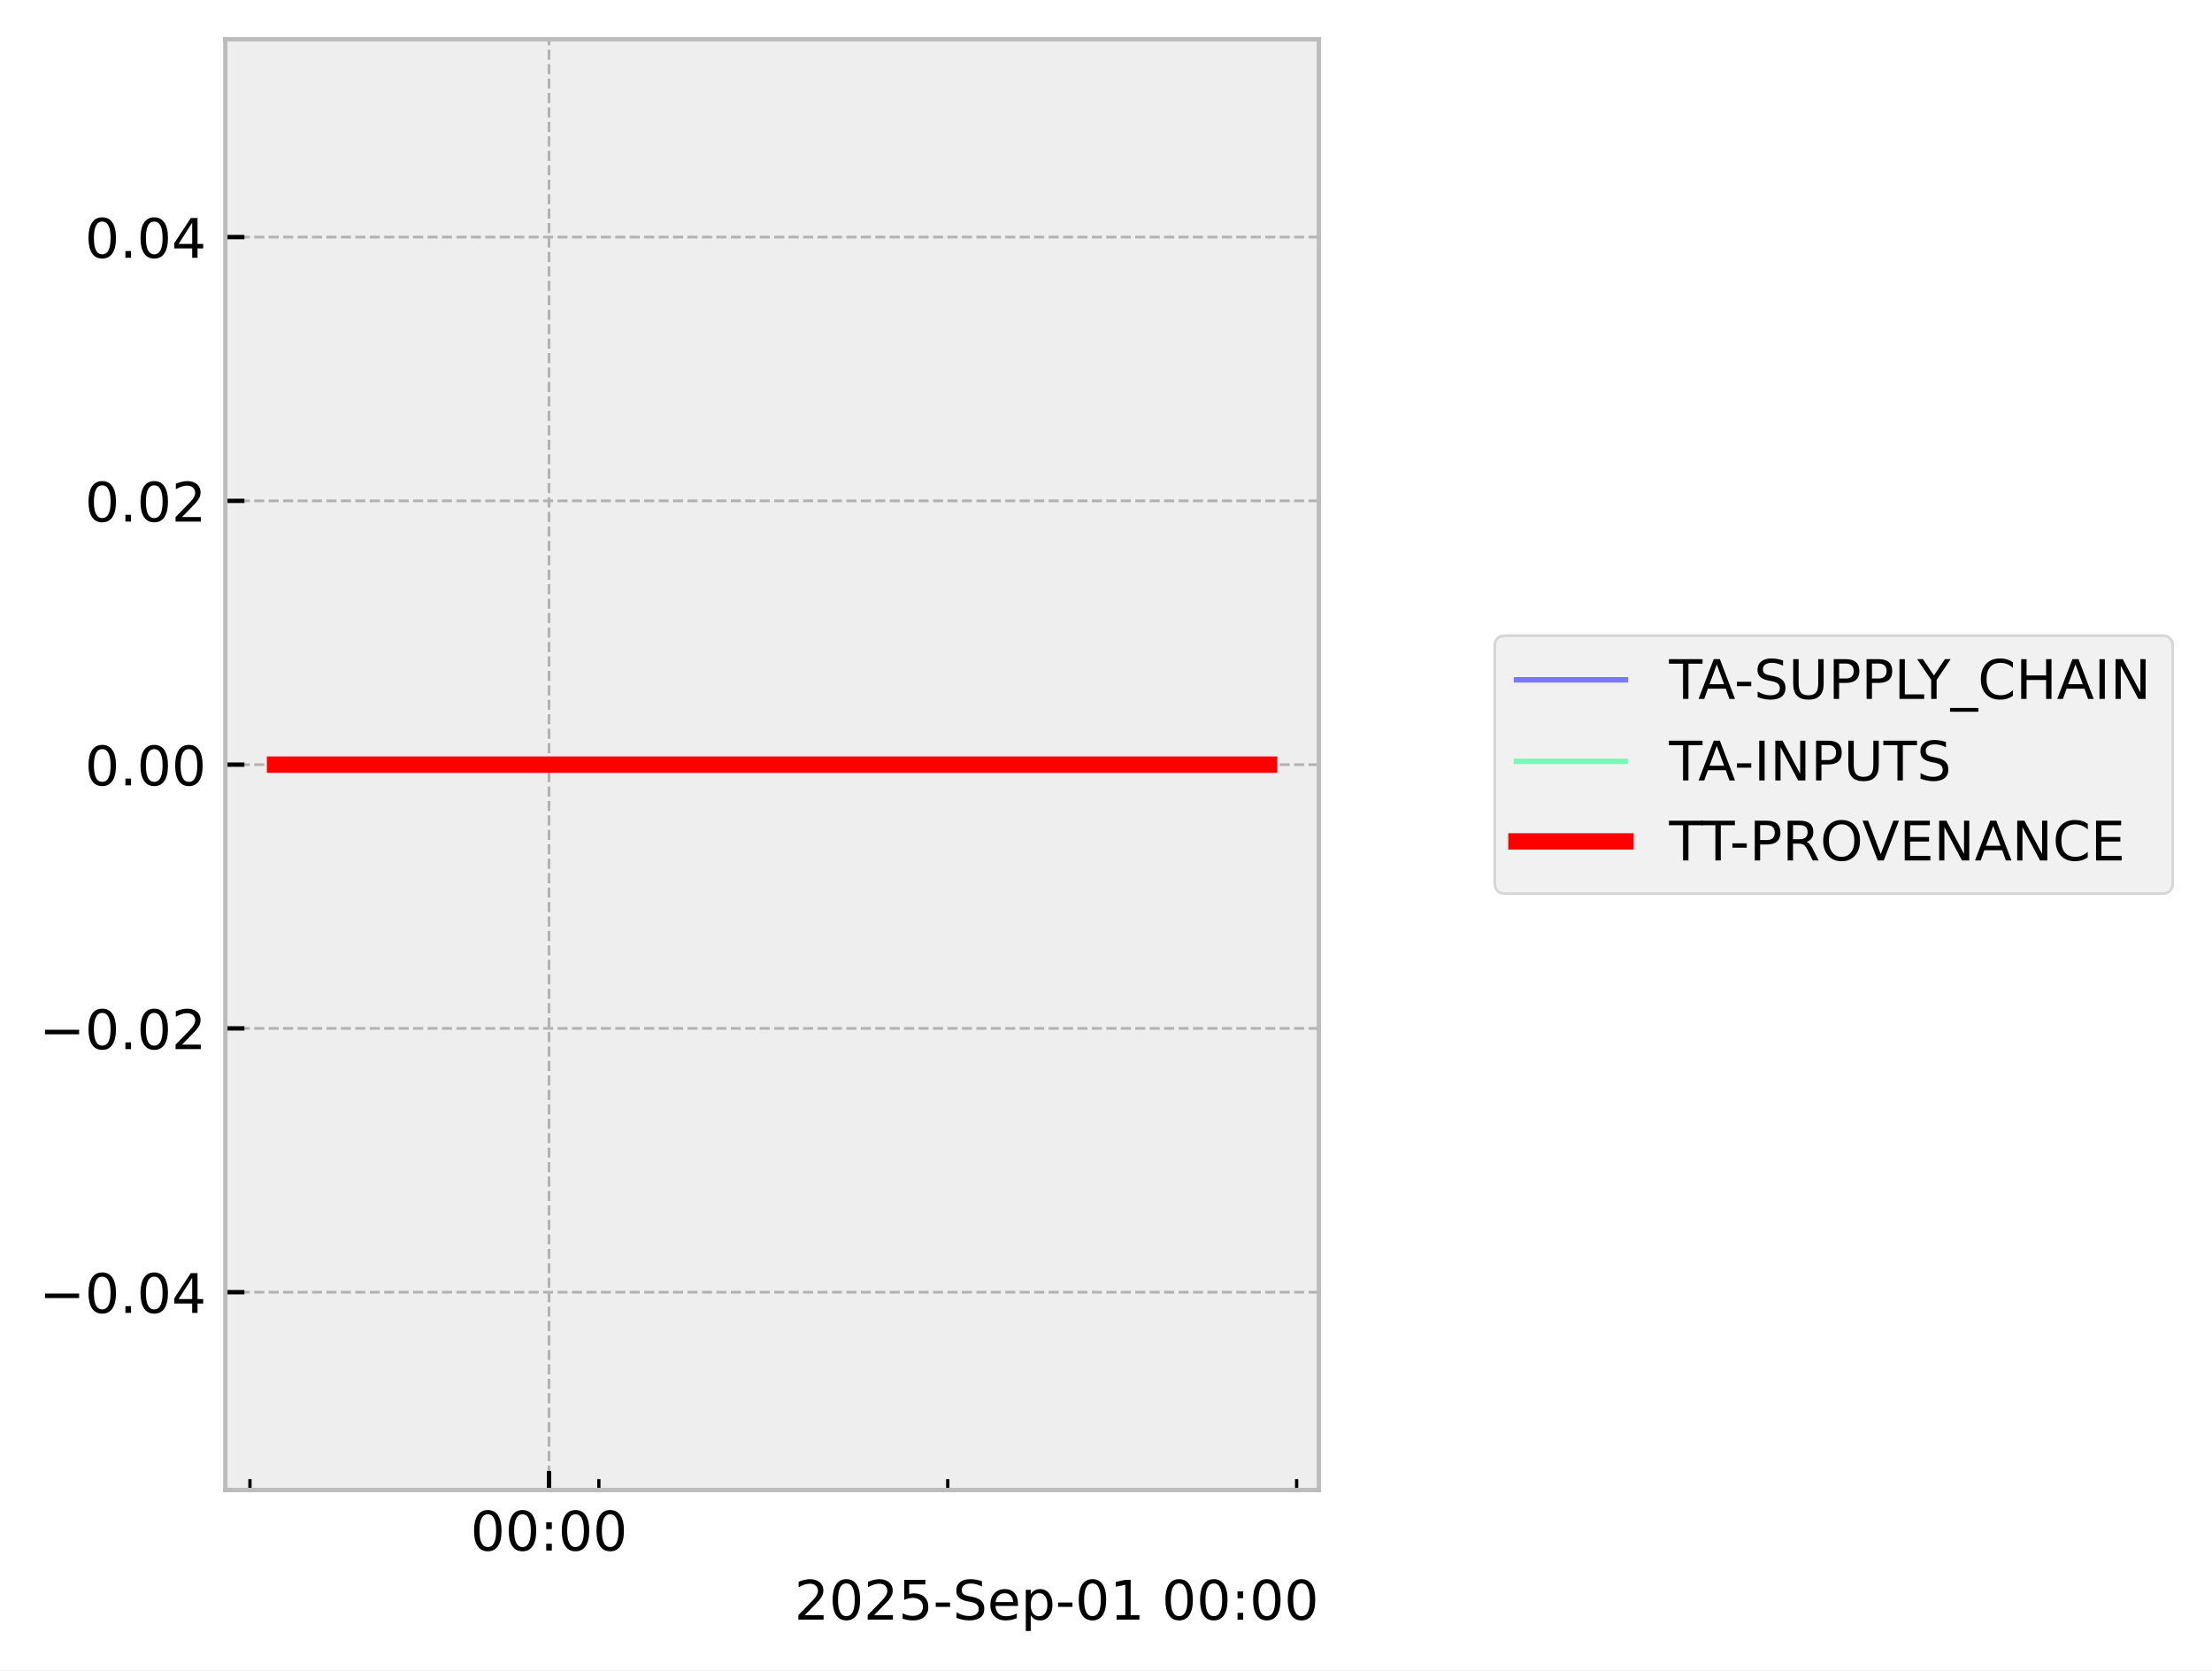
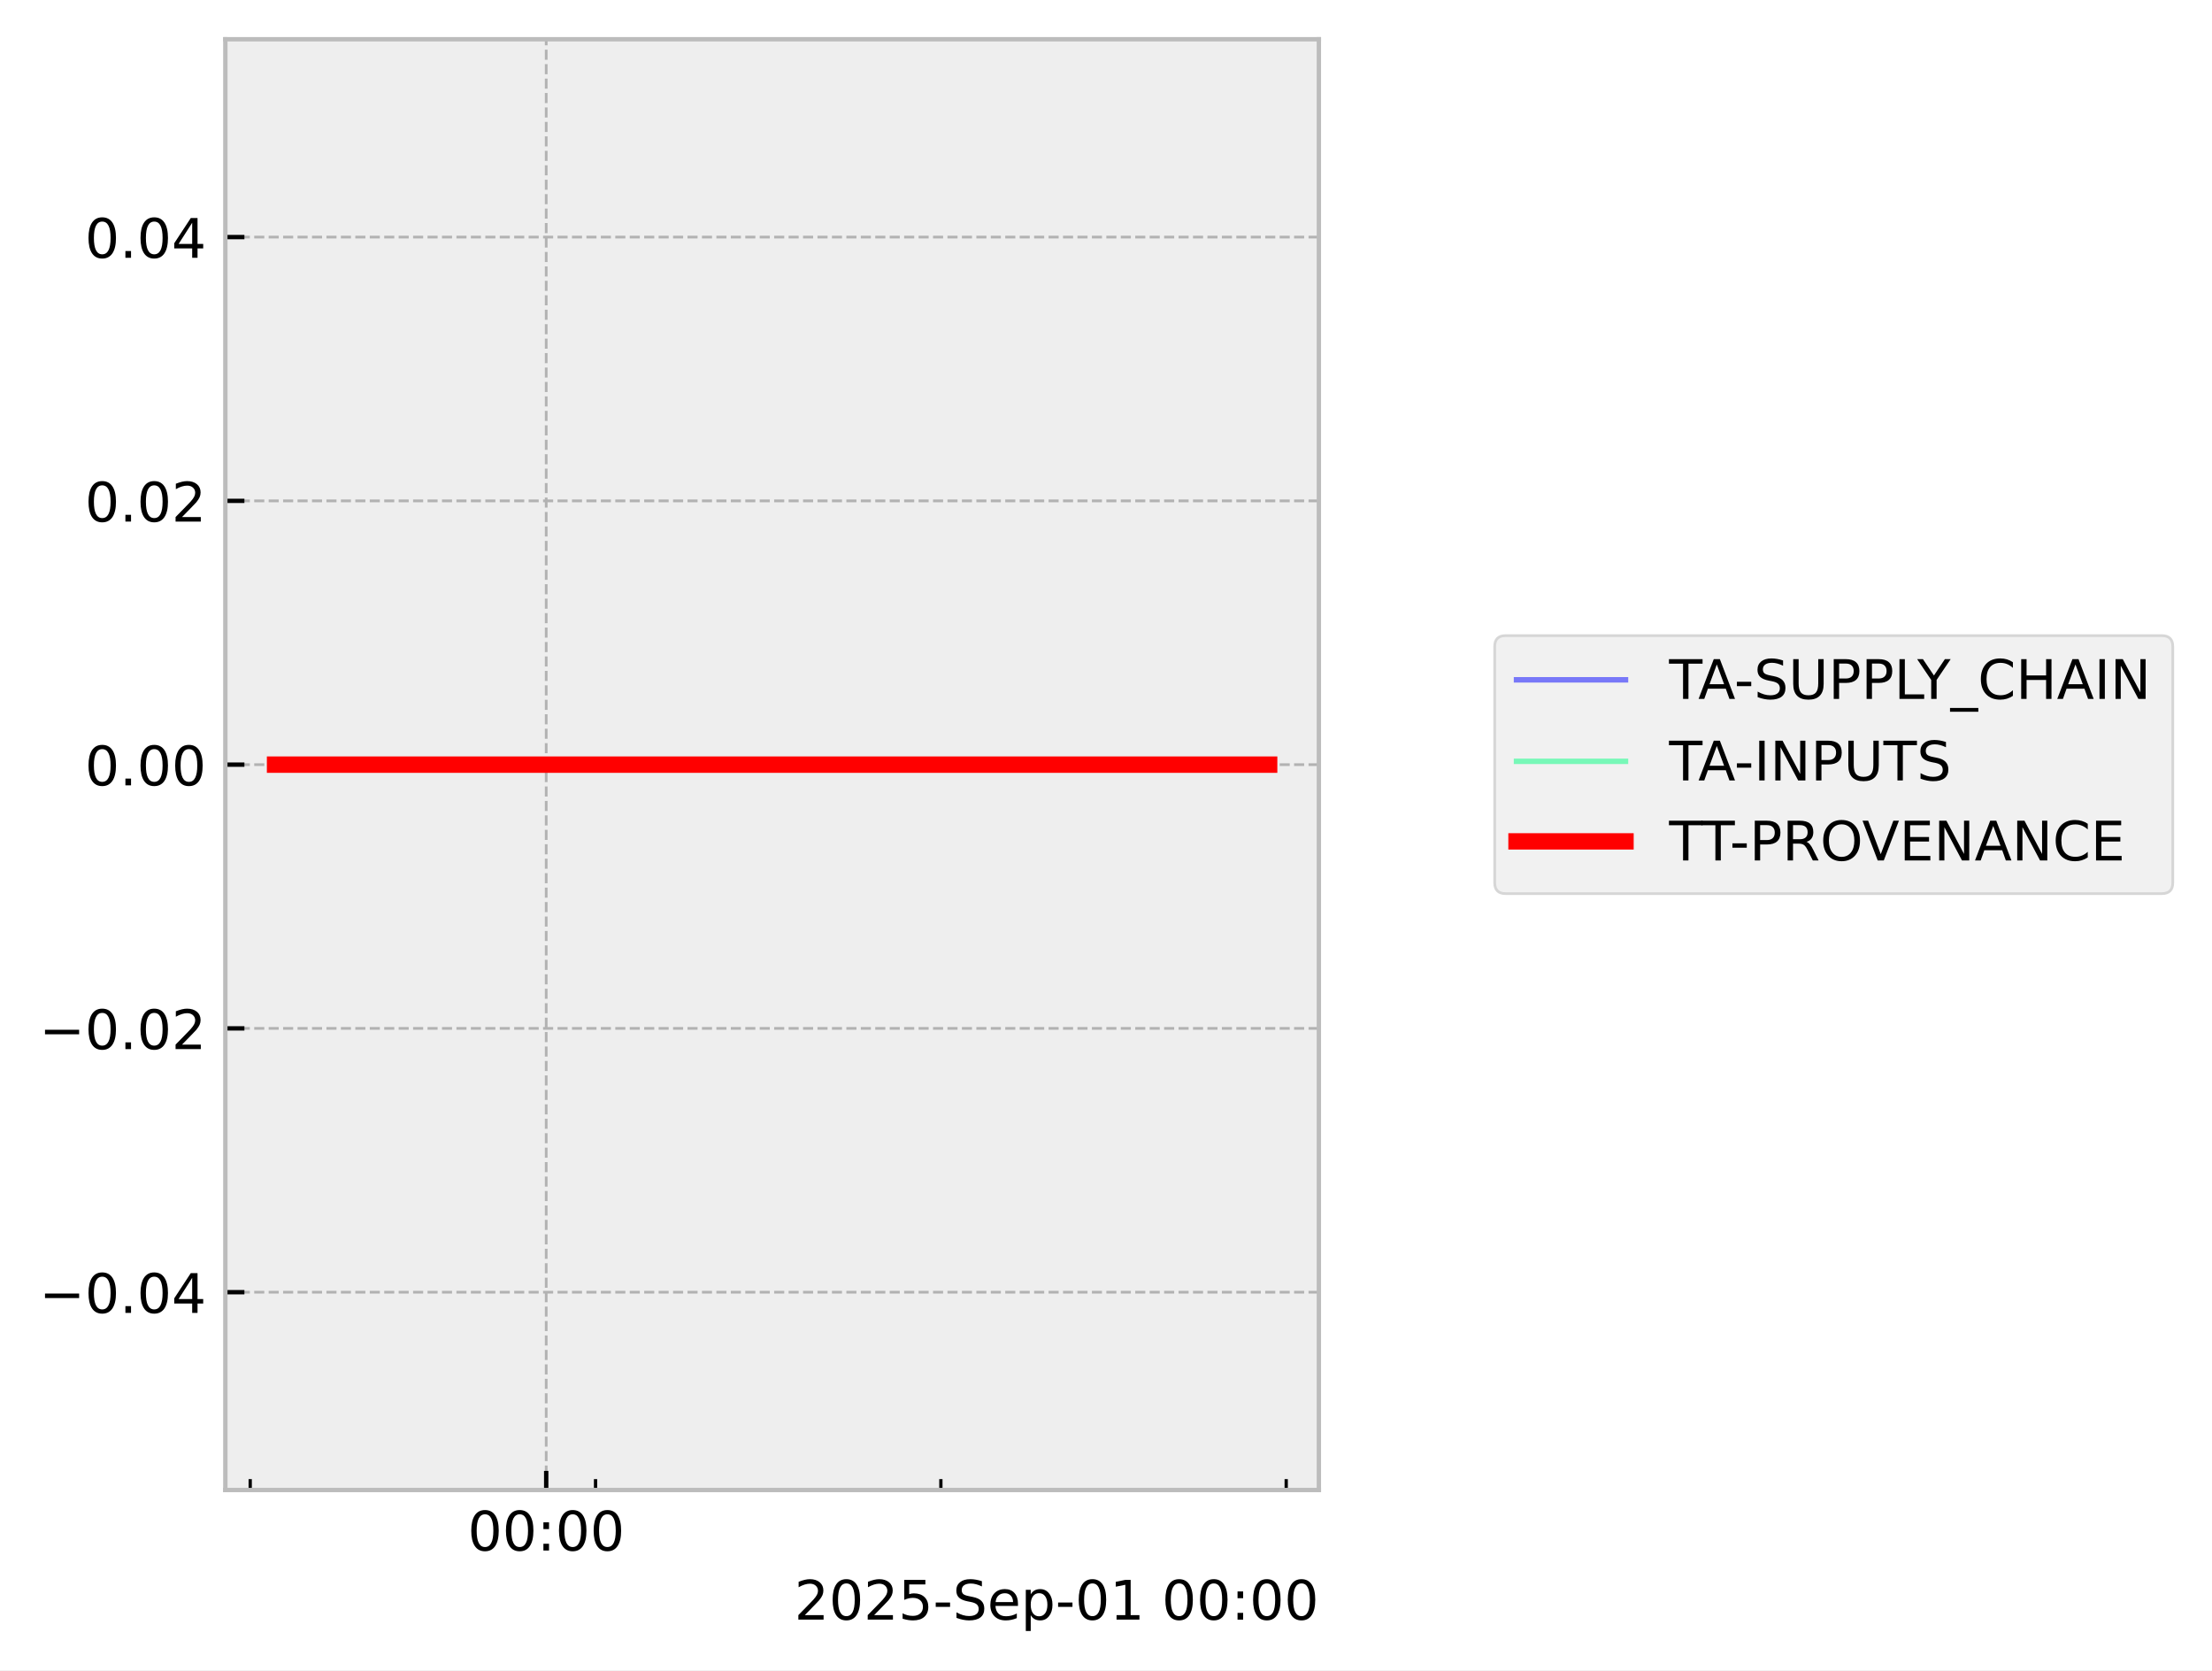
<svg xmlns="http://www.w3.org/2000/svg" xmlns:xlink="http://www.w3.org/1999/xlink" width="405.867pt" height="306.368pt" viewBox="0 0 405.867 306.368" version="1.1">
  <defs>
    <style type="text/css">*{stroke-linejoin: round; stroke-linecap: butt}</style>
  </defs>
  <g id="figure_1">
    <g id="patch_1">
      <path d="M 0 306.368  L 405.867 306.368  L 405.867 0  L 0 0  z " style="fill: #ffffff" />
    </g>
    <g id="axes_1">
      <g id="patch_2">
        <path d="M 41.345 273.312  L 241.991 273.312  L 241.991 7.2  L 41.345 7.2  z " style="fill: #eeeeee" />
      </g>
      <g id="matplotlib.axis_1">
        <g id="xtick_1">
          <g id="line2d_1">
-             <path d="M 100.734 273.312  L 100.734 7.2  " clip-path="url(#p3778aae576)" style="fill: none; stroke-dasharray: 1.85,0.8; stroke-dashoffset: 0; stroke: #b2b2b2; stroke-width: 0.5" />
+             <path d="M 100.22 273.312  L 100.22 7.2  " clip-path="url(#p39e911380a)" style="fill: none; stroke-dasharray: 1.85,0.8; stroke-dashoffset: 0; stroke: #b2b2b2; stroke-width: 0.5" />
          </g>
          <g id="line2d_2">
            <defs>
-               <path id="m50aa2f89bb" d="M 0 0  L 0 -3.5  " style="stroke: #000000; stroke-width: 0.8" />
-             </defs>
-             <g>
-               <use xlink:href="#m50aa2f89bb" x="100.734" y="273.312" style="stroke: #000000; stroke-width: 0.8" />
+               <path id="me6c52c10b4" d="M 0 0  L 0 -3.5  " style="stroke: #000000; stroke-width: 0.8" />
+             </defs>
+             <g>
+               <use xlink:href="#me6c52c10b4" x="100.22" y="273.312" style="stroke: #000000; stroke-width: 0.8" />
            </g>
          </g>
          <g id="text_1">
-             <g transform="translate(86.32507 284.4104) scale(0.1 -0.1)">
+             <g transform="translate(85.81105 284.4104) scale(0.1 -0.1)">
              <defs>
                <path id="DejaVuSans-30" d="M 2034 4250  Q 1547 4250 1301 3770  Q 1056 3291 1056 2328  Q 1056 1369 1301 889  Q 1547 409 2034 409  Q 2525 409 2770 889  Q 3016 1369 3016 2328  Q 3016 3291 2770 3770  Q 2525 4250 2034 4250  z M 2034 4750  Q 2819 4750 3233 4129  Q 3647 3509 3647 2328  Q 3647 1150 3233 529  Q 2819 -91 2034 -91  Q 1250 -91 836 529  Q 422 1150 422 2328  Q 422 3509 836 4129  Q 1250 4750 2034 4750  z " transform="scale(0.015625)" />
                <path id="DejaVuSans-3a" d="M 750 794  L 1409 794  L 1409 0  L 750 0  L 750 794  z M 750 3309  L 1409 3309  L 1409 2516  L 750 2516  L 750 3309  z " transform="scale(0.015625)" />
              </defs>
              <use xlink:href="#DejaVuSans-30" />
              <use xlink:href="#DejaVuSans-30" transform="translate(63.62305 0)" />
              <use xlink:href="#DejaVuSans-3a" transform="translate(127.2461 0)" />
              <use xlink:href="#DejaVuSans-30" transform="translate(160.9375 0)" />
              <use xlink:href="#DejaVuSans-30" transform="translate(224.5605 0)" />
            </g>
          </g>
        </g>
        <g id="xtick_2">
          <g id="line2d_3">
            <defs>
-               <path id="m7349f59d8a" d="M 0 0  L 0 -2  " style="stroke: #000000; stroke-width: 0.6" />
-             </defs>
-             <g>
-               <use xlink:href="#m7349f59d8a" x="45.862" y="273.312" style="stroke: #000000; stroke-width: 0.6" />
+               <path id="m23ba1684df" d="M 0 0  L 0 -2  " style="stroke: #000000; stroke-width: 0.6" />
+             </defs>
+             <g>
+               <use xlink:href="#m23ba1684df" x="45.909" y="273.312" style="stroke: #000000; stroke-width: 0.6" />
            </g>
          </g>
        </g>
        <g id="xtick_3">
          <g id="line2d_4">
            <g>
-               <use xlink:href="#m7349f59d8a" x="109.88" y="273.312" style="stroke: #000000; stroke-width: 0.6" />
+               <use xlink:href="#m23ba1684df" x="109.272" y="273.312" style="stroke: #000000; stroke-width: 0.6" />
            </g>
          </g>
        </g>
        <g id="xtick_4">
          <g id="line2d_5">
            <g>
-               <use xlink:href="#m7349f59d8a" x="173.897" y="273.312" style="stroke: #000000; stroke-width: 0.6" />
+               <use xlink:href="#m23ba1684df" x="172.635" y="273.312" style="stroke: #000000; stroke-width: 0.6" />
            </g>
          </g>
        </g>
        <g id="xtick_5">
          <g id="line2d_6">
            <g>
-               <use xlink:href="#m7349f59d8a" x="237.914" y="273.312" style="stroke: #000000; stroke-width: 0.6" />
+               <use xlink:href="#m23ba1684df" x="235.998" y="273.312" style="stroke: #000000; stroke-width: 0.6" />
            </g>
          </g>
        </g>
        <g id="text_2">
          <g transform="translate(145.7537 297.0886) scale(0.1 -0.1)">
            <defs>
              <path id="DejaVuSans-32" d="M 1228 531  L 3431 531  L 3431 0  L 469 0  L 469 531  Q 828 903 1448 1529  Q 2069 2156 2228 2338  Q 2531 2678 2651 2914  Q 2772 3150 2772 3378  Q 2772 3750 2511 3984  Q 2250 4219 1831 4219  Q 1534 4219 1204 4116  Q 875 4013 500 3803  L 500 4441  Q 881 4594 1212 4672  Q 1544 4750 1819 4750  Q 2544 4750 2975 4387  Q 3406 4025 3406 3419  Q 3406 3131 3298 2873  Q 3191 2616 2906 2266  Q 2828 2175 2409 1742  Q 1991 1309 1228 531  z " transform="scale(0.015625)" />
              <path id="DejaVuSans-35" d="M 691 4666  L 3169 4666  L 3169 4134  L 1269 4134  L 1269 2991  Q 1406 3038 1543 3061  Q 1681 3084 1819 3084  Q 2600 3084 3056 2656  Q 3513 2228 3513 1497  Q 3513 744 3044 326  Q 2575 -91 1722 -91  Q 1428 -91 1123 -41  Q 819 9 494 109  L 494 744  Q 775 591 1075 516  Q 1375 441 1709 441  Q 2250 441 2565 725  Q 2881 1009 2881 1497  Q 2881 1984 2565 2268  Q 2250 2553 1709 2553  Q 1456 2553 1204 2497  Q 953 2441 691 2322  L 691 4666  z " transform="scale(0.015625)" />
              <path id="DejaVuSans-2d" d="M 313 2009  L 1997 2009  L 1997 1497  L 313 1497  L 313 2009  z " transform="scale(0.015625)" />
              <path id="DejaVuSans-53" d="M 3425 4513  L 3425 3897  Q 3066 4069 2747 4153  Q 2428 4238 2131 4238  Q 1616 4238 1336 4038  Q 1056 3838 1056 3469  Q 1056 3159 1242 3001  Q 1428 2844 1947 2747  L 2328 2669  Q 3034 2534 3370 2195  Q 3706 1856 3706 1288  Q 3706 609 3251 259  Q 2797 -91 1919 -91  Q 1588 -91 1214 -16  Q 841 59 441 206  L 441 856  Q 825 641 1194 531  Q 1563 422 1919 422  Q 2459 422 2753 634  Q 3047 847 3047 1241  Q 3047 1584 2836 1778  Q 2625 1972 2144 2069  L 1759 2144  Q 1053 2284 737 2584  Q 422 2884 422 3419  Q 422 4038 858 4394  Q 1294 4750 2059 4750  Q 2388 4750 2728 4690  Q 3069 4631 3425 4513  z " transform="scale(0.015625)" />
              <path id="DejaVuSans-65" d="M 3597 1894  L 3597 1613  L 953 1613  Q 991 1019 1311 708  Q 1631 397 2203 397  Q 2534 397 2845 478  Q 3156 559 3463 722  L 3463 178  Q 3153 47 2828 -22  Q 2503 -91 2169 -91  Q 1331 -91 842 396  Q 353 884 353 1716  Q 353 2575 817 3079  Q 1281 3584 2069 3584  Q 2775 3584 3186 3129  Q 3597 2675 3597 1894  z M 3022 2063  Q 3016 2534 2758 2815  Q 2500 3097 2075 3097  Q 1594 3097 1305 2825  Q 1016 2553 972 2059  L 3022 2063  z " transform="scale(0.015625)" />
              <path id="DejaVuSans-70" d="M 1159 525  L 1159 -1331  L 581 -1331  L 581 3500  L 1159 3500  L 1159 2969  Q 1341 3281 1617 3432  Q 1894 3584 2278 3584  Q 2916 3584 3314 3078  Q 3713 2572 3713 1747  Q 3713 922 3314 415  Q 2916 -91 2278 -91  Q 1894 -91 1617 61  Q 1341 213 1159 525  z M 3116 1747  Q 3116 2381 2855 2742  Q 2594 3103 2138 3103  Q 1681 3103 1420 2742  Q 1159 2381 1159 1747  Q 1159 1113 1420 752  Q 1681 391 2138 391  Q 2594 391 2855 752  Q 3116 1113 3116 1747  z " transform="scale(0.015625)" />
              <path id="DejaVuSans-31" d="M 794 531  L 1825 531  L 1825 4091  L 703 3866  L 703 4441  L 1819 4666  L 2450 4666  L 2450 531  L 3481 531  L 3481 0  L 794 0  L 794 531  z " transform="scale(0.015625)" />
              <path id="DejaVuSans-20" transform="scale(0.015625)" />
            </defs>
            <use xlink:href="#DejaVuSans-32" />
            <use xlink:href="#DejaVuSans-30" transform="translate(63.62305 0)" />
            <use xlink:href="#DejaVuSans-32" transform="translate(127.2461 0)" />
            <use xlink:href="#DejaVuSans-35" transform="translate(190.8691 0)" />
            <use xlink:href="#DejaVuSans-2d" transform="translate(254.4922 0)" />
            <use xlink:href="#DejaVuSans-53" transform="translate(290.5762 0)" />
            <use xlink:href="#DejaVuSans-65" transform="translate(354.0527 0)" />
            <use xlink:href="#DejaVuSans-70" transform="translate(415.5762 0)" />
            <use xlink:href="#DejaVuSans-2d" transform="translate(479.0527 0)" />
            <use xlink:href="#DejaVuSans-30" transform="translate(515.1367 0)" />
            <use xlink:href="#DejaVuSans-31" transform="translate(578.7598 0)" />
            <use xlink:href="#DejaVuSans-20" transform="translate(642.3828 0)" />
            <use xlink:href="#DejaVuSans-30" transform="translate(674.1699 0)" />
            <use xlink:href="#DejaVuSans-30" transform="translate(737.793 0)" />
            <use xlink:href="#DejaVuSans-3a" transform="translate(801.416 0)" />
            <use xlink:href="#DejaVuSans-30" transform="translate(835.1074 0)" />
            <use xlink:href="#DejaVuSans-30" transform="translate(898.7305 0)" />
          </g>
        </g>
      </g>
      <g id="matplotlib.axis_2">
        <g id="ytick_1">
          <g id="line2d_7">
-             <path d="M 41.345 237.024  L 241.991 237.024  " clip-path="url(#p3778aae576)" style="fill: none; stroke-dasharray: 1.85,0.8; stroke-dashoffset: 0; stroke: #b2b2b2; stroke-width: 0.5" />
+             <path d="M 41.345 237.024  L 241.991 237.024  " clip-path="url(#p39e911380a)" style="fill: none; stroke-dasharray: 1.85,0.8; stroke-dashoffset: 0; stroke: #b2b2b2; stroke-width: 0.5" />
          </g>
          <g id="line2d_8">
            <defs>
-               <path id="md928b51621" d="M 0 0  L 3.5 0  " style="stroke: #000000; stroke-width: 0.8" />
-             </defs>
-             <g>
-               <use xlink:href="#md928b51621" x="41.345" y="237.024" style="stroke: #000000; stroke-width: 0.8" />
+               <path id="m2d3ff3feb9" d="M 0 0  L 3.5 0  " style="stroke: #000000; stroke-width: 0.8" />
+             </defs>
+             <g>
+               <use xlink:href="#m2d3ff3feb9" x="41.345" y="237.024" style="stroke: #000000; stroke-width: 0.8" />
            </g>
          </g>
          <g id="text_3">
            <g transform="translate(7.2 240.8232) scale(0.1 -0.1)">
              <defs>
                <path id="DejaVuSans-2212" d="M 678 2272  L 4684 2272  L 4684 1741  L 678 1741  L 678 2272  z " transform="scale(0.015625)" />
                <path id="DejaVuSans-2e" d="M 684 794  L 1344 794  L 1344 0  L 684 0  L 684 794  z " transform="scale(0.015625)" />
                <path id="DejaVuSans-34" d="M 2419 4116  L 825 1625  L 2419 1625  L 2419 4116  z M 2253 4666  L 3047 4666  L 3047 1625  L 3713 1625  L 3713 1100  L 3047 1100  L 3047 0  L 2419 0  L 2419 1100  L 313 1100  L 313 1709  L 2253 4666  z " transform="scale(0.015625)" />
              </defs>
              <use xlink:href="#DejaVuSans-2212" />
              <use xlink:href="#DejaVuSans-30" transform="translate(83.78906 0)" />
              <use xlink:href="#DejaVuSans-2e" transform="translate(147.4121 0)" />
              <use xlink:href="#DejaVuSans-30" transform="translate(179.1992 0)" />
              <use xlink:href="#DejaVuSans-34" transform="translate(242.8223 0)" />
            </g>
          </g>
        </g>
        <g id="ytick_2">
          <g id="line2d_9">
-             <path d="M 41.345 188.64  L 241.991 188.64  " clip-path="url(#p3778aae576)" style="fill: none; stroke-dasharray: 1.85,0.8; stroke-dashoffset: 0; stroke: #b2b2b2; stroke-width: 0.5" />
+             <path d="M 41.345 188.64  L 241.991 188.64  " clip-path="url(#p39e911380a)" style="fill: none; stroke-dasharray: 1.85,0.8; stroke-dashoffset: 0; stroke: #b2b2b2; stroke-width: 0.5" />
          </g>
          <g id="line2d_10">
            <g>
-               <use xlink:href="#md928b51621" x="41.345" y="188.64" style="stroke: #000000; stroke-width: 0.8" />
+               <use xlink:href="#m2d3ff3feb9" x="41.345" y="188.64" style="stroke: #000000; stroke-width: 0.8" />
            </g>
          </g>
          <g id="text_4">
            <g transform="translate(7.2 192.4392) scale(0.1 -0.1)">
              <use xlink:href="#DejaVuSans-2212" />
              <use xlink:href="#DejaVuSans-30" transform="translate(83.78906 0)" />
              <use xlink:href="#DejaVuSans-2e" transform="translate(147.4121 0)" />
              <use xlink:href="#DejaVuSans-30" transform="translate(179.1992 0)" />
              <use xlink:href="#DejaVuSans-32" transform="translate(242.8223 0)" />
            </g>
          </g>
        </g>
        <g id="ytick_3">
          <g id="line2d_11">
-             <path d="M 41.345 140.256  L 241.991 140.256  " clip-path="url(#p3778aae576)" style="fill: none; stroke-dasharray: 1.85,0.8; stroke-dashoffset: 0; stroke: #b2b2b2; stroke-width: 0.5" />
+             <path d="M 41.345 140.256  L 241.991 140.256  " clip-path="url(#p39e911380a)" style="fill: none; stroke-dasharray: 1.85,0.8; stroke-dashoffset: 0; stroke: #b2b2b2; stroke-width: 0.5" />
          </g>
          <g id="line2d_12">
            <g>
-               <use xlink:href="#md928b51621" x="41.345" y="140.256" style="stroke: #000000; stroke-width: 0.8" />
+               <use xlink:href="#m2d3ff3feb9" x="41.345" y="140.256" style="stroke: #000000; stroke-width: 0.8" />
            </g>
          </g>
          <g id="text_5">
            <g transform="translate(15.57969 144.0552) scale(0.1 -0.1)">
              <use xlink:href="#DejaVuSans-30" />
              <use xlink:href="#DejaVuSans-2e" transform="translate(63.62305 0)" />
              <use xlink:href="#DejaVuSans-30" transform="translate(95.41016 0)" />
              <use xlink:href="#DejaVuSans-30" transform="translate(159.0332 0)" />
            </g>
          </g>
        </g>
        <g id="ytick_4">
          <g id="line2d_13">
-             <path d="M 41.345 91.872  L 241.991 91.872  " clip-path="url(#p3778aae576)" style="fill: none; stroke-dasharray: 1.85,0.8; stroke-dashoffset: 0; stroke: #b2b2b2; stroke-width: 0.5" />
+             <path d="M 41.345 91.872  L 241.991 91.872  " clip-path="url(#p39e911380a)" style="fill: none; stroke-dasharray: 1.85,0.8; stroke-dashoffset: 0; stroke: #b2b2b2; stroke-width: 0.5" />
          </g>
          <g id="line2d_14">
            <g>
-               <use xlink:href="#md928b51621" x="41.345" y="91.872" style="stroke: #000000; stroke-width: 0.8" />
+               <use xlink:href="#m2d3ff3feb9" x="41.345" y="91.872" style="stroke: #000000; stroke-width: 0.8" />
            </g>
          </g>
          <g id="text_6">
            <g transform="translate(15.57969 95.67122) scale(0.1 -0.1)">
              <use xlink:href="#DejaVuSans-30" />
              <use xlink:href="#DejaVuSans-2e" transform="translate(63.62305 0)" />
              <use xlink:href="#DejaVuSans-30" transform="translate(95.41016 0)" />
              <use xlink:href="#DejaVuSans-32" transform="translate(159.0332 0)" />
            </g>
          </g>
        </g>
        <g id="ytick_5">
          <g id="line2d_15">
-             <path d="M 41.345 43.488  L 241.991 43.488  " clip-path="url(#p3778aae576)" style="fill: none; stroke-dasharray: 1.85,0.8; stroke-dashoffset: 0; stroke: #b2b2b2; stroke-width: 0.5" />
+             <path d="M 41.345 43.488  L 241.991 43.488  " clip-path="url(#p39e911380a)" style="fill: none; stroke-dasharray: 1.85,0.8; stroke-dashoffset: 0; stroke: #b2b2b2; stroke-width: 0.5" />
          </g>
          <g id="line2d_16">
            <g>
-               <use xlink:href="#md928b51621" x="41.345" y="43.488" style="stroke: #000000; stroke-width: 0.8" />
+               <use xlink:href="#m2d3ff3feb9" x="41.345" y="43.488" style="stroke: #000000; stroke-width: 0.8" />
            </g>
          </g>
          <g id="text_7">
            <g transform="translate(15.57969 47.28722) scale(0.1 -0.1)">
              <use xlink:href="#DejaVuSans-30" />
              <use xlink:href="#DejaVuSans-2e" transform="translate(63.62305 0)" />
              <use xlink:href="#DejaVuSans-30" transform="translate(95.41016 0)" />
              <use xlink:href="#DejaVuSans-34" transform="translate(159.0332 0)" />
            </g>
          </g>
        </g>
      </g>
      <g id="line2d_17">
-         <path d="M 50.466 140.256  L 51.824 140.256  L 59.003 140.256  L 60.109 140.256  L 60.475 140.256  L 61.263 140.256  L 70.821 140.256  L 79.313 140.256  L 232.871 140.256  " clip-path="url(#p3778aae576)" style="fill: none; stroke: #0000ff; stroke-opacity: 0.5; stroke-linecap: square" />
+         <path d="M 50.466 140.256  L 51.81 140.256  L 58.916 140.256  L 60.011 140.256  L 60.372 140.256  L 61.152 140.256  L 70.613 140.256  L 79.018 140.256  L 232.871 140.256  " clip-path="url(#p39e911380a)" style="fill: none; stroke: #0000ff; stroke-opacity: 0.5; stroke-linecap: square" />
      </g>
      <g id="line2d_18">
-         <path d="M 50.466 140.256  L 51.824 140.256  L 59.003 140.256  L 60.109 140.256  L 60.475 140.256  L 61.263 140.256  L 70.821 140.256  L 79.313 140.256  L 232.871 140.256  " clip-path="url(#p3778aae576)" style="fill: none; stroke: #00ff80; stroke-opacity: 0.5; stroke-linecap: square" />
+         <path d="M 50.466 140.256  L 51.81 140.256  L 58.916 140.256  L 60.011 140.256  L 60.372 140.256  L 61.152 140.256  L 70.613 140.256  L 79.018 140.256  L 232.871 140.256  " clip-path="url(#p39e911380a)" style="fill: none; stroke: #00ff80; stroke-opacity: 0.5; stroke-linecap: square" />
      </g>
      <g id="line2d_19">
-         <path d="M 50.466 140.256  L 51.824 140.256  L 59.003 140.256  L 60.109 140.256  L 60.475 140.256  L 61.263 140.256  L 70.821 140.256  L 79.313 140.256  L 232.871 140.256  " clip-path="url(#p3778aae576)" style="fill: none; stroke: #ff0000; stroke-width: 3; stroke-linecap: square" />
+         <path d="M 50.466 140.256  L 51.81 140.256  L 58.916 140.256  L 60.011 140.256  L 60.372 140.256  L 61.152 140.256  L 70.613 140.256  L 79.018 140.256  L 232.871 140.256  " clip-path="url(#p39e911380a)" style="fill: none; stroke: #ff0000; stroke-width: 3; stroke-linecap: square" />
      </g>
      <g id="patch_3">
        <path d="M 41.345 273.312  L 41.345 7.2  " style="fill: none; stroke: #bcbcbc; stroke-width: 0.8; stroke-linejoin: miter; stroke-linecap: square" />
      </g>
      <g id="patch_4">
        <path d="M 241.991 273.312  L 241.991 7.2  " style="fill: none; stroke: #bcbcbc; stroke-width: 0.8; stroke-linejoin: miter; stroke-linecap: square" />
      </g>
      <g id="patch_5">
        <path d="M 41.345 273.312  L 241.991 273.312  " style="fill: none; stroke: #bcbcbc; stroke-width: 0.8; stroke-linejoin: miter; stroke-linecap: square" />
      </g>
      <g id="patch_6">
        <path d="M 41.345 7.2  L 241.991 7.2  " style="fill: none; stroke: #bcbcbc; stroke-width: 0.8; stroke-linejoin: miter; stroke-linecap: square" />
      </g>
    </g>
    <g id="axes_2">
      <g id="legend_1">
        <g id="patch_7">
          <path d="M 276.255 163.912  L 396.667 163.912  Q 398.667 163.912 398.667 161.912  L 398.667 118.6  Q 398.667 116.6 396.667 116.6  L 276.255 116.6  Q 274.255 116.6 274.255 118.6  L 274.255 161.912  Q 274.255 163.912 276.255 163.912  z " style="fill: #eeeeee; opacity: 0.8; stroke: #cccccc; stroke-width: 0.5; stroke-linejoin: miter" />
        </g>
        <g id="line2d_20">
          <path d="M 278.255 124.698  L 288.255 124.698  L 298.255 124.698  " style="fill: none; stroke: #0000ff; stroke-opacity: 0.5; stroke-linecap: square" />
        </g>
        <g id="text_8">
          <g transform="translate(306.2548 128.1982) scale(0.1 -0.1)">
            <defs>
              <path id="DejaVuSans-54" d="M -19 4666  L 3928 4666  L 3928 4134  L 2272 4134  L 2272 0  L 1638 0  L 1638 4134  L -19 4134  L -19 4666  z " transform="scale(0.015625)" />
              <path id="DejaVuSans-41" d="M 2188 4044  L 1331 1722  L 3047 1722  L 2188 4044  z M 1831 4666  L 2547 4666  L 4325 0  L 3669 0  L 3244 1197  L 1141 1197  L 716 0  L 50 0  L 1831 4666  z " transform="scale(0.015625)" />
              <path id="DejaVuSans-55" d="M 556 4666  L 1191 4666  L 1191 1831  Q 1191 1081 1462 751  Q 1734 422 2344 422  Q 2950 422 3222 751  Q 3494 1081 3494 1831  L 3494 4666  L 4128 4666  L 4128 1753  Q 4128 841 3676 375  Q 3225 -91 2344 -91  Q 1459 -91 1007 375  Q 556 841 556 1753  L 556 4666  z " transform="scale(0.015625)" />
              <path id="DejaVuSans-50" d="M 1259 4147  L 1259 2394  L 2053 2394  Q 2494 2394 2734 2622  Q 2975 2850 2975 3272  Q 2975 3691 2734 3919  Q 2494 4147 2053 4147  L 1259 4147  z M 628 4666  L 2053 4666  Q 2838 4666 3239 4311  Q 3641 3956 3641 3272  Q 3641 2581 3239 2228  Q 2838 1875 2053 1875  L 1259 1875  L 1259 0  L 628 0  L 628 4666  z " transform="scale(0.015625)" />
              <path id="DejaVuSans-4c" d="M 628 4666  L 1259 4666  L 1259 531  L 3531 531  L 3531 0  L 628 0  L 628 4666  z " transform="scale(0.015625)" />
              <path id="DejaVuSans-59" d="M -13 4666  L 666 4666  L 1959 2747  L 3244 4666  L 3922 4666  L 2272 2222  L 2272 0  L 1638 0  L 1638 2222  L -13 4666  z " transform="scale(0.015625)" />
              <path id="DejaVuSans-5f" d="M 3263 -1063  L 3263 -1509  L -63 -1509  L -63 -1063  L 3263 -1063  z " transform="scale(0.015625)" />
              <path id="DejaVuSans-43" d="M 4122 4306  L 4122 3641  Q 3803 3938 3442 4084  Q 3081 4231 2675 4231  Q 1875 4231 1450 3742  Q 1025 3253 1025 2328  Q 1025 1406 1450 917  Q 1875 428 2675 428  Q 3081 428 3442 575  Q 3803 722 4122 1019  L 4122 359  Q 3791 134 3420 21  Q 3050 -91 2638 -91  Q 1578 -91 968 557  Q 359 1206 359 2328  Q 359 3453 968 4101  Q 1578 4750 2638 4750  Q 3056 4750 3426 4639  Q 3797 4528 4122 4306  z " transform="scale(0.015625)" />
              <path id="DejaVuSans-48" d="M 628 4666  L 1259 4666  L 1259 2753  L 3553 2753  L 3553 4666  L 4184 4666  L 4184 0  L 3553 0  L 3553 2222  L 1259 2222  L 1259 0  L 628 0  L 628 4666  z " transform="scale(0.015625)" />
              <path id="DejaVuSans-49" d="M 628 4666  L 1259 4666  L 1259 0  L 628 0  L 628 4666  z " transform="scale(0.015625)" />
              <path id="DejaVuSans-4e" d="M 628 4666  L 1478 4666  L 3547 763  L 3547 4666  L 4159 4666  L 4159 0  L 3309 0  L 1241 3903  L 1241 0  L 628 0  L 628 4666  z " transform="scale(0.015625)" />
            </defs>
            <use xlink:href="#DejaVuSans-54" />
            <use xlink:href="#DejaVuSans-41" transform="translate(53.33398 0)" />
            <use xlink:href="#DejaVuSans-2d" transform="translate(119.4922 0)" />
            <use xlink:href="#DejaVuSans-53" transform="translate(155.5762 0)" />
            <use xlink:href="#DejaVuSans-55" transform="translate(219.0527 0)" />
            <use xlink:href="#DejaVuSans-50" transform="translate(292.2461 0)" />
            <use xlink:href="#DejaVuSans-50" transform="translate(352.5488 0)" />
            <use xlink:href="#DejaVuSans-4c" transform="translate(412.8516 0)" />
            <use xlink:href="#DejaVuSans-59" transform="translate(455.3145 0)" />
            <use xlink:href="#DejaVuSans-5f" transform="translate(516.3984 0)" />
            <use xlink:href="#DejaVuSans-43" transform="translate(566.3984 0)" />
            <use xlink:href="#DejaVuSans-48" transform="translate(636.2227 0)" />
            <use xlink:href="#DejaVuSans-41" transform="translate(711.418 0)" />
            <use xlink:href="#DejaVuSans-49" transform="translate(779.8262 0)" />
            <use xlink:href="#DejaVuSans-4e" transform="translate(809.3184 0)" />
          </g>
        </g>
        <g id="line2d_21">
          <path d="M 278.255 139.654  L 288.255 139.654  L 298.255 139.654  " style="fill: none; stroke: #00ff80; stroke-opacity: 0.5; stroke-linecap: square" />
        </g>
        <g id="text_9">
          <g transform="translate(306.2548 143.1544) scale(0.1 -0.1)">
            <use xlink:href="#DejaVuSans-54" />
            <use xlink:href="#DejaVuSans-41" transform="translate(53.33398 0)" />
            <use xlink:href="#DejaVuSans-2d" transform="translate(119.4922 0)" />
            <use xlink:href="#DejaVuSans-49" transform="translate(155.5762 0)" />
            <use xlink:href="#DejaVuSans-4e" transform="translate(185.0684 0)" />
            <use xlink:href="#DejaVuSans-50" transform="translate(259.873 0)" />
            <use xlink:href="#DejaVuSans-55" transform="translate(320.1758 0)" />
            <use xlink:href="#DejaVuSans-54" transform="translate(393.3691 0)" />
            <use xlink:href="#DejaVuSans-53" transform="translate(454.4531 0)" />
          </g>
        </g>
        <g id="line2d_22">
          <path d="M 278.255 154.333  L 288.255 154.333  L 298.255 154.333  " style="fill: none; stroke: #ff0000; stroke-width: 3; stroke-linecap: square" />
        </g>
        <g id="text_10">
          <g transform="translate(306.2548 157.8326) scale(0.1 -0.1)">
            <defs>
              <path id="DejaVuSans-52" d="M 2841 2188  Q 3044 2119 3236 1894  Q 3428 1669 3622 1275  L 4263 0  L 3584 0  L 2988 1197  Q 2756 1666 2539 1819  Q 2322 1972 1947 1972  L 1259 1972  L 1259 0  L 628 0  L 628 4666  L 2053 4666  Q 2853 4666 3247 4331  Q 3641 3997 3641 3322  Q 3641 2881 3436 2590  Q 3231 2300 2841 2188  z M 1259 4147  L 1259 2491  L 2053 2491  Q 2509 2491 2742 2702  Q 2975 2913 2975 3322  Q 2975 3731 2742 3939  Q 2509 4147 2053 4147  L 1259 4147  z " transform="scale(0.015625)" />
              <path id="DejaVuSans-4f" d="M 2522 4238  Q 1834 4238 1429 3725  Q 1025 3213 1025 2328  Q 1025 1447 1429 934  Q 1834 422 2522 422  Q 3209 422 3611 934  Q 4013 1447 4013 2328  Q 4013 3213 3611 3725  Q 3209 4238 2522 4238  z M 2522 4750  Q 3503 4750 4090 4092  Q 4678 3434 4678 2328  Q 4678 1225 4090 567  Q 3503 -91 2522 -91  Q 1538 -91 948 565  Q 359 1222 359 2328  Q 359 3434 948 4092  Q 1538 4750 2522 4750  z " transform="scale(0.015625)" />
              <path id="DejaVuSans-56" d="M 1831 0  L 50 4666  L 709 4666  L 2188 738  L 3669 4666  L 4325 4666  L 2547 0  L 1831 0  z " transform="scale(0.015625)" />
              <path id="DejaVuSans-45" d="M 628 4666  L 3578 4666  L 3578 4134  L 1259 4134  L 1259 2753  L 3481 2753  L 3481 2222  L 1259 2222  L 1259 531  L 3634 531  L 3634 0  L 628 0  L 628 4666  z " transform="scale(0.015625)" />
            </defs>
            <use xlink:href="#DejaVuSans-54" />
            <use xlink:href="#DejaVuSans-54" transform="translate(59.33398 0)" />
            <use xlink:href="#DejaVuSans-2d" transform="translate(111.293 0)" />
            <use xlink:href="#DejaVuSans-50" transform="translate(147.377 0)" />
            <use xlink:href="#DejaVuSans-52" transform="translate(207.6797 0)" />
            <use xlink:href="#DejaVuSans-4f" transform="translate(277.1621 0)" />
            <use xlink:href="#DejaVuSans-56" transform="translate(354.123 0)" />
            <use xlink:href="#DejaVuSans-45" transform="translate(422.5312 0)" />
            <use xlink:href="#DejaVuSans-4e" transform="translate(485.7148 0)" />
            <use xlink:href="#DejaVuSans-41" transform="translate(560.5195 0)" />
            <use xlink:href="#DejaVuSans-4e" transform="translate(628.9277 0)" />
            <use xlink:href="#DejaVuSans-43" transform="translate(703.7324 0)" />
            <use xlink:href="#DejaVuSans-45" transform="translate(773.5566 0)" />
          </g>
        </g>
      </g>
    </g>
  </g>
  <defs>
-     <clipPath id="p3778aae576">
+     <clipPath id="p39e911380a">
      <rect x="41.345" y="7.2" width="200.646" height="266.112" />
    </clipPath>
  </defs>
</svg>
